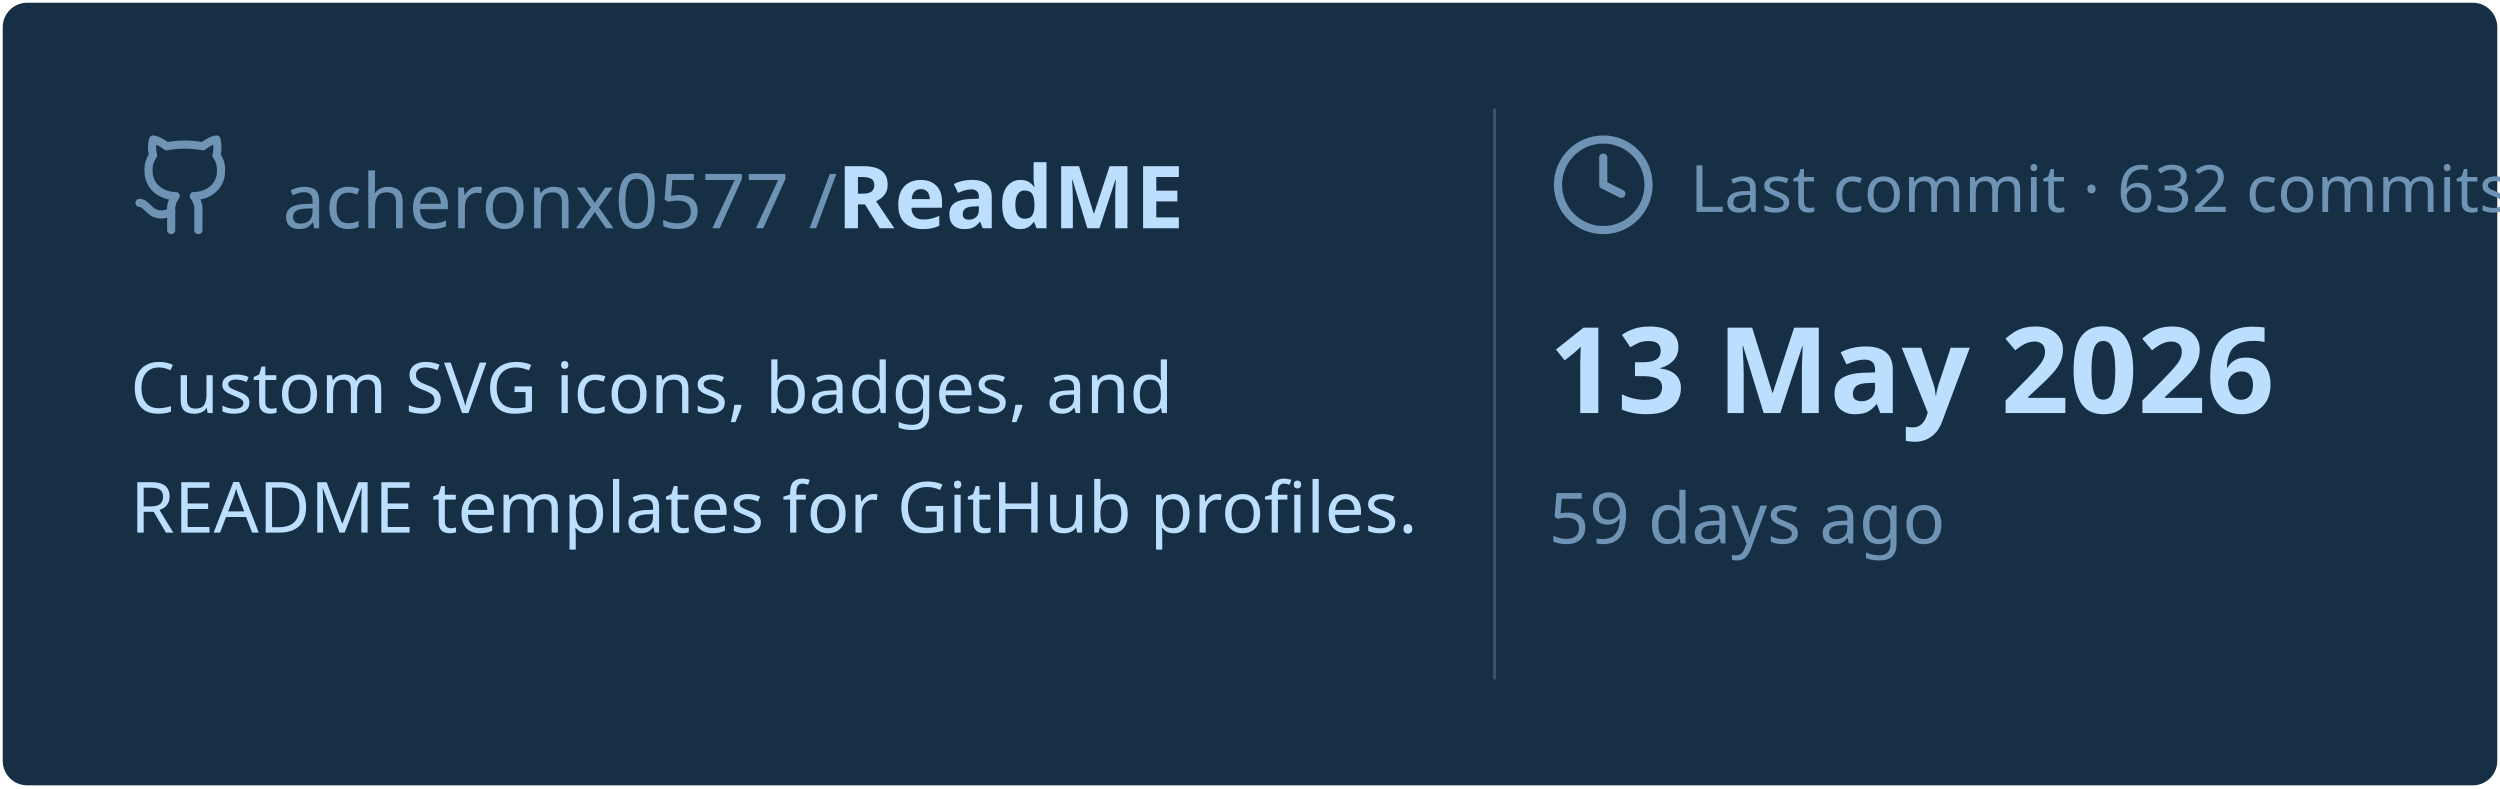
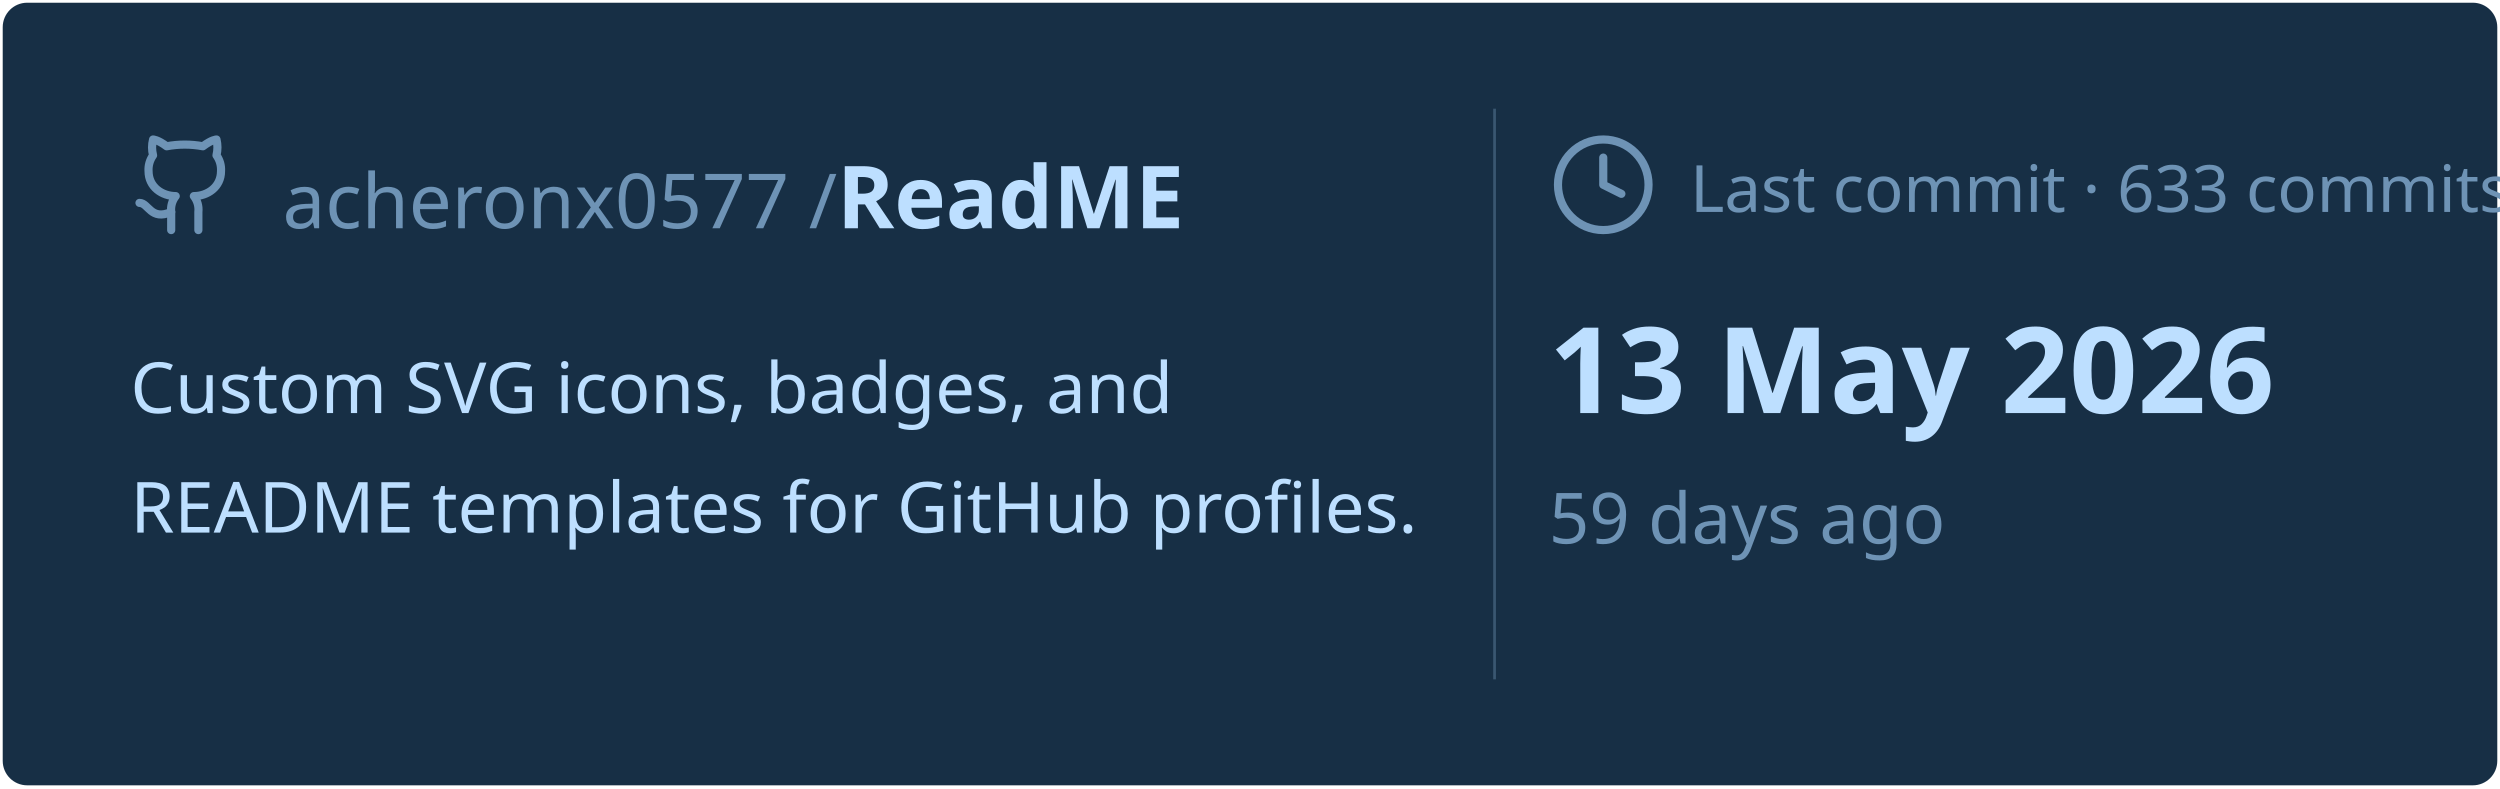
<svg xmlns="http://www.w3.org/2000/svg" viewBox="0 0 460 145" width="460px" height="145px">
  <rect stroke="#000000" stroke-opacity="0" fill="#172F45" rx="4.5" x="0.5" y="0.5" width="459" height="144" />
  <g transform="translate(24, 42)">
    <svg x="0" y="-18" width="20" height="20" viewBox="0 0 24 24" fill="none" stroke="#6E93B5" stroke-width="1.8" stroke-linecap="round" stroke-linejoin="round">
      <path d="M15 22v-4a4.8 4.8 0 0 0-1-3.5c3 0 6-2 6-5.5.08-1.25-.27-2.48-1-3.5.28-1.15.28-2.35 0-3.5 0 0-1 0-3 1.5-2.64-.5-5.36-.5-8 0C6 2 5 2 5 2c-.3 1.15-.3 2.35 0 3.5A5.403 5.403 0 0 0 4 9c0 3.5 3 5.5 6 5.5-.39.49-.68 1.05-.85 1.65-.17.6-.22 1.23-.15 1.85v4" />
      <path d="M9 18c-4.51 2-5-2-7-2" />
    </svg>
    <text x="28" y="0" font-family="&quot;Segoe UI&quot;, Ubuntu, sans-serif" font-size="14" font-weight="400" fill="#6E93B5">acheronx0577 /</text>
    <text x="130" y="0" font-family="&quot;Segoe UI&quot;, Ubuntu, sans-serif" font-size="16" font-weight="700" fill="#BDDFFF">ReadME</text>
  </g>
  <text x="24" y="76" font-family="&quot;Segoe UI&quot;, Ubuntu, sans-serif" font-size="13" font-weight="400" fill="#BDDFFF">Custom SVG icons, badges, and</text>
  <text x="24" y="98" font-family="&quot;Segoe UI&quot;, Ubuntu, sans-serif" font-size="13" font-weight="400" fill="#BDDFFF">README templates for GitHub profiles.</text>
  <line x1="275" y1="20" x2="275" y2="125" stroke="#6E93B5" stroke-width="0.5" stroke-opacity="0.4" />
  <svg x="285" y="24" width="20" height="20" viewBox="0 0 24 24" fill="none" stroke="#6E93B5" stroke-width="1.8" stroke-linecap="round" stroke-linejoin="round">
    <circle cx="12" cy="12" r="10" />
    <polyline points="12 6 12 12 16 14" />
  </svg>
-   <text x="311" y="39" font-family="&quot;Segoe UI&quot;, Ubuntu, sans-serif" font-size="12" font-weight="400" fill="#6E93B5">Last commit · 632 commits</text>
+   <text x="311" y="39" font-family="&quot;Segoe UI&quot;, Ubuntu, sans-serif" font-size="12" font-weight="400" fill="#6E93B5">Last commit · 633 commits</text>
  <text x="285" y="76" font-family="&quot;Segoe UI&quot;, Ubuntu, sans-serif" font-size="22" font-weight="700" fill="#BDDFFF">13 May 2026</text>
  <text x="285" y="100" font-family="&quot;Segoe UI&quot;, Ubuntu, sans-serif" font-size="13" font-weight="400" fill="#6E93B5">59 days ago</text>
</svg>
